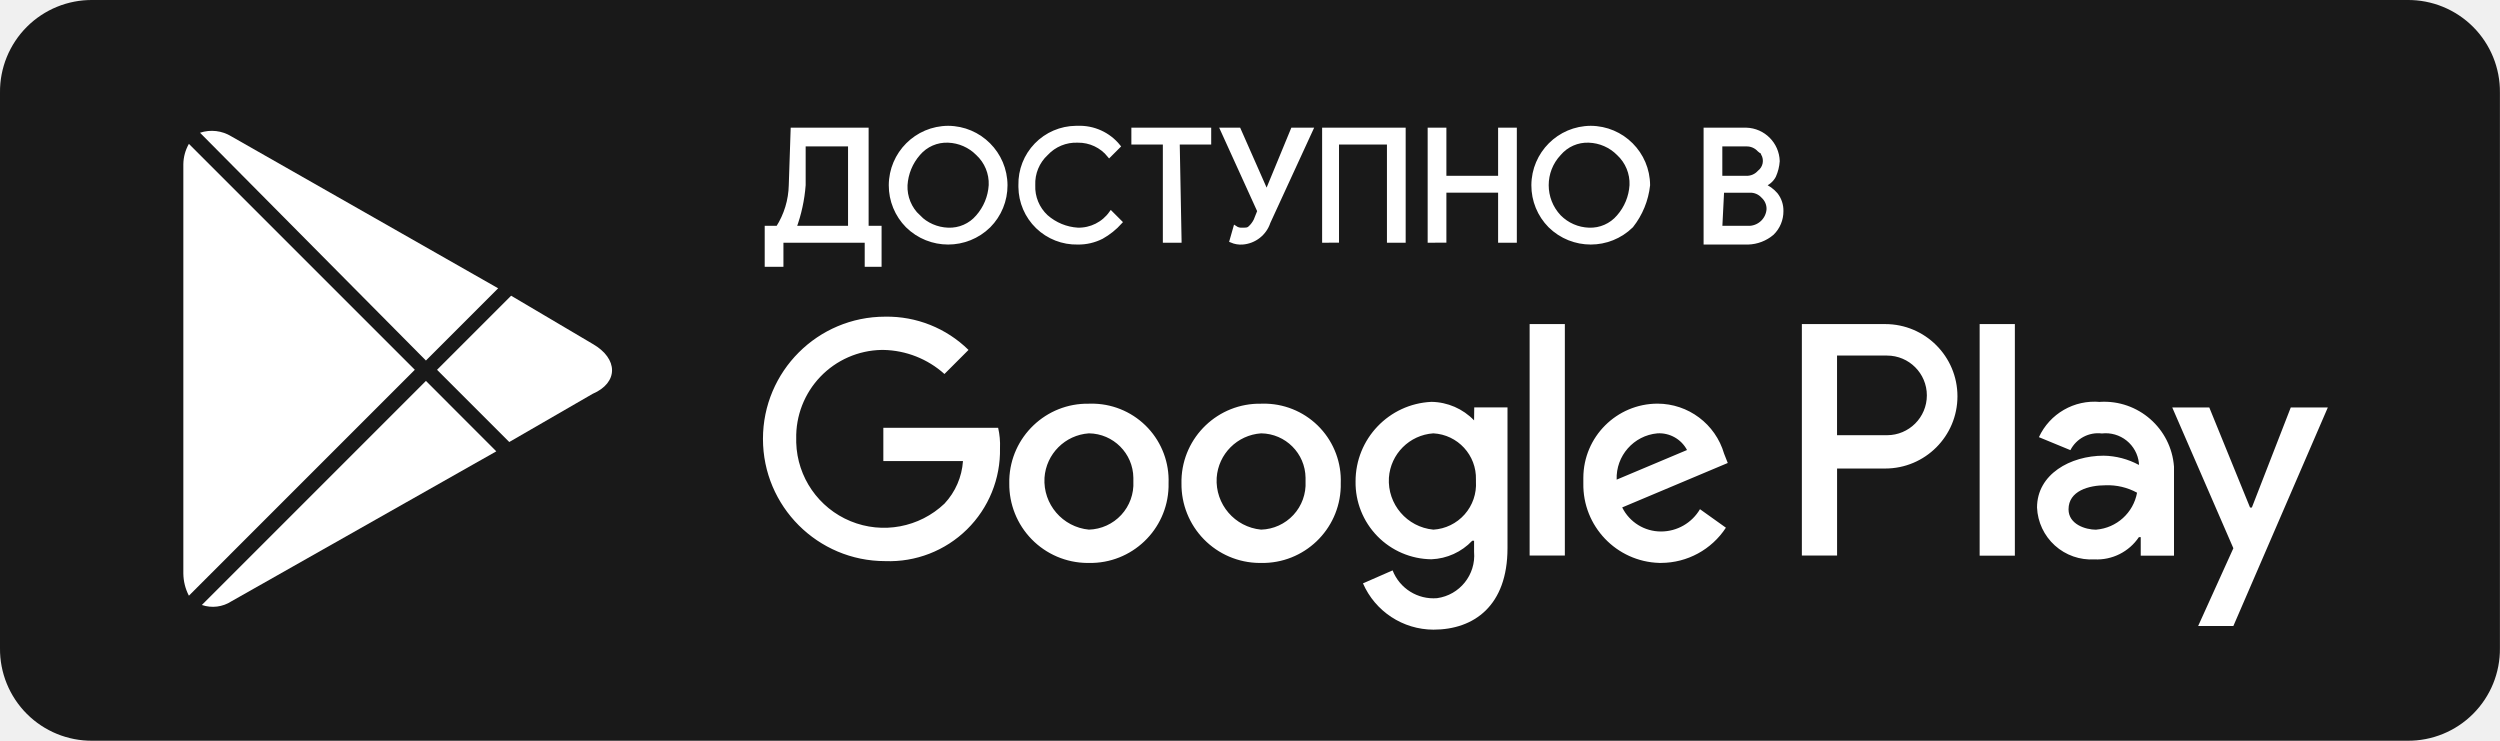
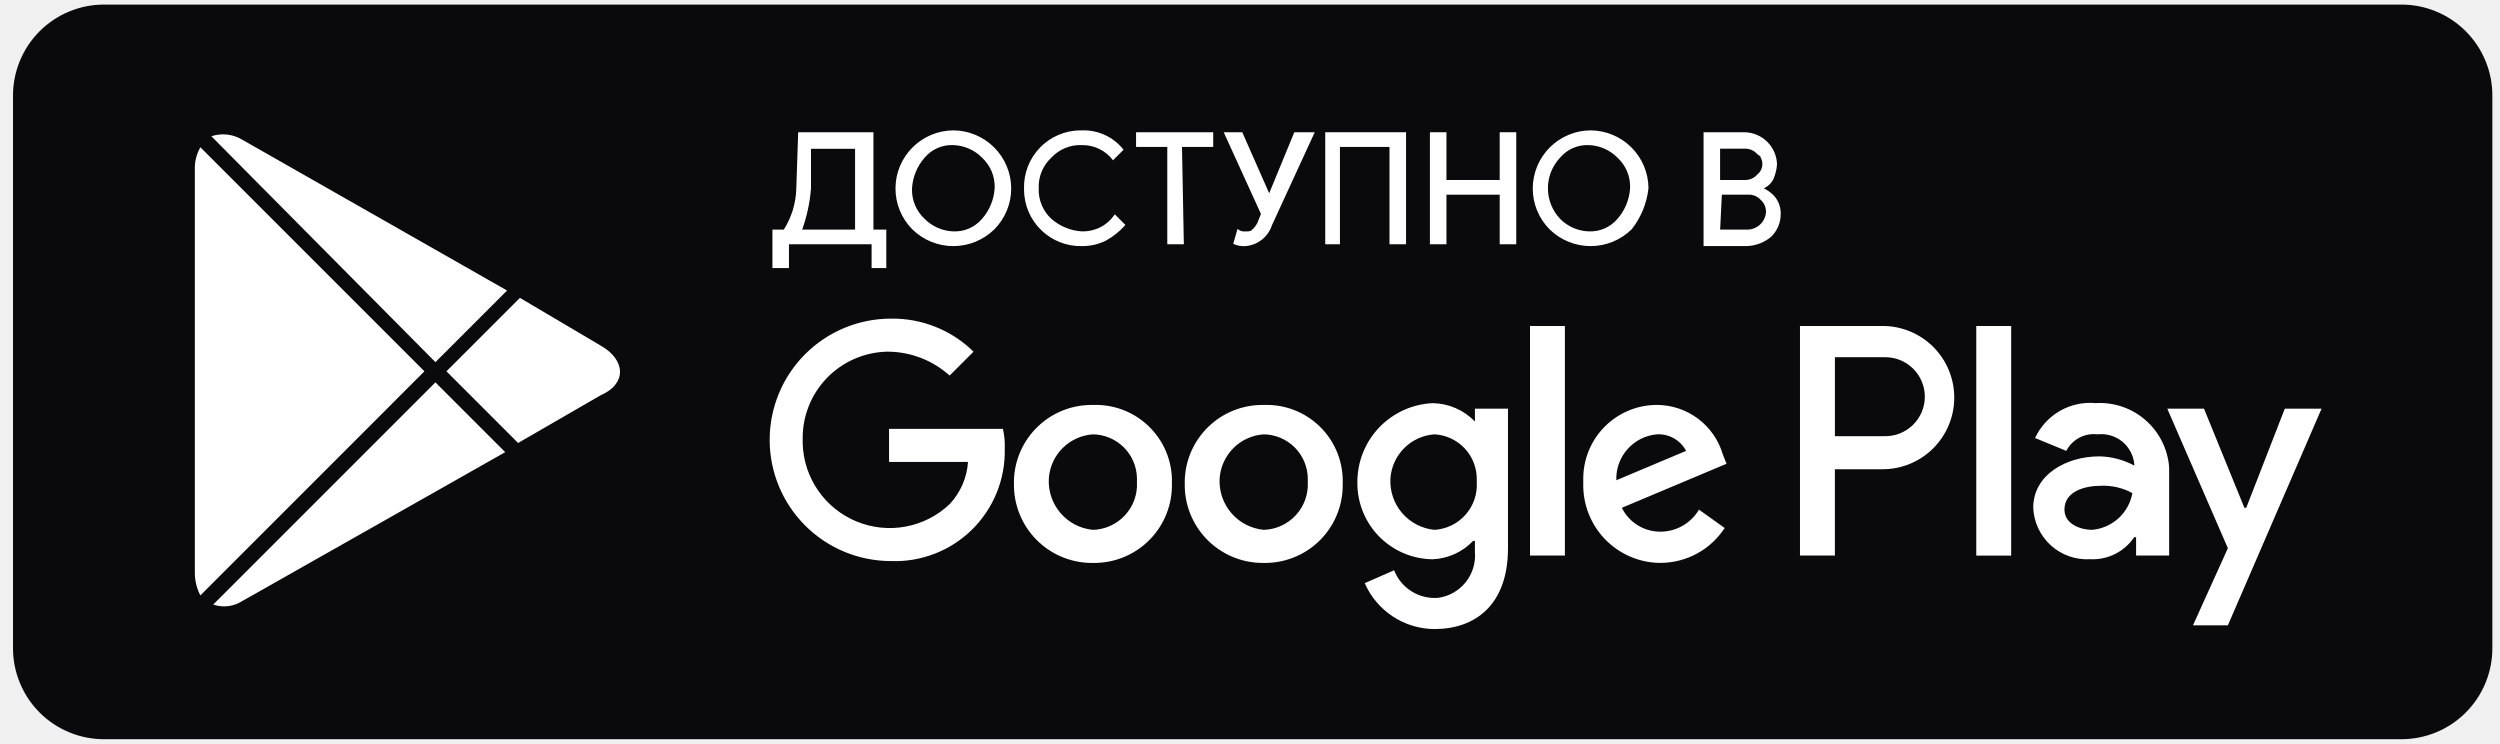
- <svg xmlns="http://www.w3.org/2000/svg" id="google-play" width="127.768" height="37.857" viewBox="0 0 127.768 37.857">
-   <path id="Path_26" d="M123.036,37.857H4.732A4.686,4.686,0,0,1,0,33.125V4.732A4.686,4.686,0,0,1,4.732,0h118.3a4.686,4.686,0,0,1,4.732,4.732V33.125A4.686,4.686,0,0,1,123.036,37.857Z" fill="#191919" />
-   <g id="лого_гугл_плэй" transform="translate(9.37 6.686)">
-     <path id="Path_36" d="M2.446,1.736,6.137-1.956-7.491-9.716A1.908,1.908,0,0,0-9.1-9.906Z" transform="translate(9.952 10.004)" fill="#fff" />
-     <path id="Path_37" d="M-9.716-9.3A2.157,2.157,0,0,0-10-8.259V12.657a2.52,2.52,0,0,0,.284,1.136L1.83,2.246Z" transform="translate(10 9.966)" fill="#fff" />
-     <path id="Path_38" d="M2.452,3.5-9,14.952a1.74,1.74,0,0,0,1.514-.189L6.048,7.1Z" transform="translate(9.946 9.281)" fill="#fff" />
-     <path id="Path_39" d="M11.65,1.361,7.486-1.1,3.7,2.686,7.391,6.377,11.65,3.916C12.975,3.348,12.975,2.118,11.65,1.361Z" transform="translate(9.266 9.527)" fill="#fff" />
+ <svg xmlns="http://www.w3.org/2000/svg" width="121" height="36" viewBox="0 0 121 36" fill="none">
+   <g id="google-play.svg" clip-path="url(#clip0_1_132)">
+     <path id="Path_26" d="M116.186 35.778H5.074C4.489 35.783 3.909 35.672 3.367 35.451C2.825 35.23 2.333 34.903 1.919 34.489C1.505 34.075 1.178 33.583 0.957 33.041C0.735 32.499 0.624 31.918 0.63 31.333V4.667C0.624 4.081 0.735 3.501 0.957 2.959C1.178 2.417 1.505 1.925 1.919 1.511C2.333 1.097 2.825 0.77 3.367 0.549C3.909 0.327 4.489 0.216 5.074 0.222H116.186C116.771 0.216 117.351 0.327 117.893 0.549C118.435 0.77 118.927 1.097 119.341 1.511C119.755 1.925 120.082 2.417 120.303 2.959C120.525 3.501 120.636 4.081 120.63 4.667V31.333C120.636 31.918 120.525 32.499 120.303 33.041C120.082 33.583 119.755 34.075 119.341 34.489C118.927 34.903 118.435 35.23 117.893 35.451C117.351 35.672 116.771 35.783 116.186 35.778Z" fill="#0A0A0C" />
+     <g id="Ð»Ð¾Ð³Ð¾_Ð³ÑÐ³Ð»_Ð¿Ð»ÑÐ¹">
+       <path id="Path_36" d="M21.074 17.528L24.541 14.061L11.741 6.772C11.518 6.634 11.267 6.546 11.005 6.515C10.744 6.484 10.479 6.511 10.23 6.594L21.074 17.528Z" fill="white" />
+       <path id="Path_37" d="M9.698 7.128C9.527 7.426 9.435 7.762 9.43 8.106V27.751C9.434 28.123 9.526 28.488 9.698 28.818L20.541 17.972L9.698 7.128Z" fill="white" />
+       <path id="Path_38" d="M21.074 18.506L10.319 29.261C10.554 29.341 10.804 29.367 11.051 29.336C11.297 29.305 11.533 29.218 11.741 29.082L24.452 21.884L21.074 18.506Z" fill="white" />
+       <path id="Path_39" d="M29.075 16.728L25.163 14.417L21.608 17.972L25.075 21.44L29.074 19.129C30.319 18.595 30.319 17.439 29.075 16.728Z" fill="white" />
+     </g>
+     <g id="Ð´Ð¾ÑÑÑÐ¿Ð½Ð¾_Ð²">
+       <path id="Path_27" d="M38.052 12.931H37.43V11.156H37.963C38.354 10.544 38.57 9.837 38.586 9.111L38.675 6.445H42.23V11.156H42.852V12.931H42.23V11.778H38.141V12.931H38.052ZM39.208 9.109C39.155 9.808 39.005 10.497 38.763 11.156H41.43V7.156H39.208V9.111V9.109Z" fill="white" stroke="white" stroke-width="0.089" stroke-miterlimit="10" />
+       <path id="Path_28" d="M48.097 11.067C47.575 11.579 46.873 11.867 46.141 11.867C45.41 11.867 44.707 11.579 44.186 11.067C43.93 10.809 43.728 10.504 43.591 10.168C43.454 9.833 43.384 9.474 43.386 9.111C43.389 8.381 43.681 7.683 44.197 7.167C44.713 6.651 45.412 6.359 46.141 6.355C46.871 6.359 47.57 6.651 48.086 7.167C48.602 7.683 48.894 8.381 48.897 9.111C48.899 9.474 48.829 9.833 48.692 10.169C48.554 10.504 48.352 10.809 48.097 11.067ZM44.719 10.622C45.096 11.004 45.605 11.226 46.141 11.244C46.41 11.255 46.678 11.205 46.924 11.098C47.171 10.99 47.389 10.827 47.564 10.622C47.933 10.202 48.152 9.67 48.186 9.111C48.198 8.829 48.148 8.548 48.041 8.287C47.933 8.026 47.77 7.792 47.564 7.6C47.187 7.218 46.678 6.996 46.141 6.978C45.873 6.966 45.605 7.017 45.358 7.124C45.112 7.232 44.893 7.395 44.719 7.6C44.35 8.021 44.131 8.552 44.097 9.111C44.085 9.393 44.135 9.674 44.242 9.935C44.349 10.196 44.512 10.431 44.719 10.622Z" fill="white" stroke="white" stroke-width="0.089" stroke-miterlimit="10" />
+       <path id="Path_29" d="M52.364 11.866C52.007 11.875 51.652 11.812 51.32 11.682C50.988 11.552 50.685 11.357 50.429 11.109C50.172 10.861 49.968 10.564 49.827 10.237C49.686 9.909 49.612 9.556 49.608 9.2V9.11C49.6 8.754 49.663 8.399 49.793 8.067C49.923 7.735 50.118 7.432 50.366 7.176C50.614 6.919 50.91 6.715 51.238 6.574C51.566 6.433 51.918 6.359 52.275 6.355H52.364C52.737 6.341 53.108 6.415 53.447 6.569C53.786 6.723 54.085 6.954 54.32 7.244L53.875 7.689C53.694 7.463 53.464 7.281 53.202 7.158C52.94 7.035 52.653 6.973 52.364 6.978C52.082 6.966 51.801 7.015 51.54 7.123C51.279 7.23 51.044 7.393 50.853 7.6C50.646 7.792 50.483 8.026 50.375 8.287C50.268 8.548 50.218 8.829 50.23 9.111C50.218 9.393 50.268 9.674 50.375 9.935C50.483 10.196 50.646 10.431 50.853 10.622C51.273 10.992 51.805 11.21 52.364 11.244C52.675 11.252 52.985 11.184 53.264 11.044C53.543 10.905 53.783 10.699 53.964 10.444L54.408 10.889C54.153 11.173 53.852 11.413 53.519 11.6C53.161 11.781 52.765 11.873 52.364 11.866Z" fill="white" stroke="white" stroke-width="0.089" stroke-miterlimit="10" />
+       <path id="Path_30" d="M57.252 11.778H56.541V7.067H55.03V6.445H58.675V7.067H57.163L57.253 11.778H57.252Z" fill="white" stroke="white" stroke-width="0.089" stroke-miterlimit="10" />
+       <path id="Path_31" d="M63.564 6.445L61.519 10.889C61.431 11.157 61.266 11.393 61.045 11.567C60.823 11.741 60.555 11.845 60.274 11.867C60.092 11.881 59.909 11.85 59.741 11.777L59.92 11.155C60.024 11.226 60.15 11.258 60.276 11.245C60.455 11.245 60.544 11.245 60.631 11.155C60.742 11.054 60.833 10.934 60.9 10.8L61.079 10.355L59.297 6.445H60.097L61.43 9.467L62.675 6.445H63.564Z" fill="white" stroke="white" stroke-width="0.089" stroke-miterlimit="10" />
+       <path id="Path_32" d="M64.186 11.778V6.445H68.008V11.778H67.296V7.067H64.808V11.778H64.186Z" fill="white" stroke="white" stroke-width="0.089" stroke-miterlimit="10" />
+       <path id="Path_33" d="M69.252 11.778V6.445H69.964V8.756H72.63V6.445H73.342V11.778H72.63V9.378H69.964V11.778H69.252Z" fill="white" stroke="white" stroke-width="0.089" stroke-miterlimit="10" />
+       <path id="Path_34" d="M78.941 11.067C78.419 11.579 77.717 11.867 76.986 11.867C76.254 11.867 75.552 11.579 75.03 11.067C74.775 10.809 74.573 10.504 74.435 10.168C74.298 9.833 74.228 9.474 74.23 9.111C74.234 8.381 74.525 7.683 75.041 7.167C75.557 6.651 76.256 6.359 76.986 6.355C77.716 6.359 78.414 6.651 78.93 7.167C79.446 7.683 79.738 8.381 79.742 9.111C79.663 9.825 79.386 10.503 78.941 11.067ZM75.475 10.622C75.852 11.004 76.361 11.226 76.897 11.244C77.165 11.255 77.433 11.205 77.68 11.098C77.926 10.99 78.145 10.827 78.319 10.622C78.688 10.202 78.907 9.67 78.941 9.111C78.953 8.829 78.903 8.548 78.796 8.287C78.689 8.026 78.526 7.792 78.319 7.6C77.942 7.218 77.433 6.996 76.897 6.978C76.628 6.966 76.36 7.017 76.114 7.125C75.867 7.232 75.649 7.395 75.475 7.6C75.089 8.009 74.875 8.549 74.875 9.111C74.875 9.673 75.089 10.214 75.475 10.622Z" fill="white" stroke="white" stroke-width="0.089" stroke-miterlimit="10" />
+       <path id="Path_35" d="M82.497 11.778V6.445H84.452C84.849 6.456 85.227 6.619 85.508 6.9C85.789 7.181 85.952 7.559 85.963 7.956C85.946 8.202 85.885 8.442 85.784 8.667C85.672 8.88 85.481 9.039 85.251 9.111C85.492 9.207 85.705 9.359 85.874 9.556C86.054 9.783 86.149 10.066 86.142 10.355C86.144 10.554 86.105 10.751 86.029 10.934C85.952 11.117 85.84 11.283 85.698 11.422C85.374 11.697 84.966 11.853 84.542 11.866H82.497V11.778ZM83.208 8.756H84.453C84.57 8.759 84.686 8.736 84.793 8.69C84.901 8.644 84.997 8.574 85.075 8.487C85.207 8.386 85.298 8.24 85.331 8.076C85.364 7.913 85.337 7.743 85.254 7.598C85.254 7.509 85.164 7.509 85.075 7.419C84.997 7.332 84.901 7.263 84.793 7.217C84.686 7.17 84.57 7.148 84.453 7.151H83.208V8.756ZM83.208 11.156H84.63C84.861 11.14 85.078 11.041 85.241 10.878C85.405 10.714 85.504 10.497 85.519 10.267C85.522 10.15 85.5 10.034 85.454 9.926C85.407 9.819 85.338 9.723 85.251 9.645C85.173 9.557 85.077 9.488 84.969 9.442C84.862 9.395 84.746 9.373 84.629 9.376H83.295L83.208 11.156Z" fill="white" stroke="white" stroke-width="0.089" stroke-miterlimit="10" />
+     </g>
+     <path id="google-play" d="M61.164 19.6C60.175 19.583 59.22 19.955 58.504 20.638C57.789 21.32 57.371 22.256 57.342 23.245V23.424C57.335 23.92 57.427 24.412 57.611 24.873C57.796 25.334 58.069 25.753 58.416 26.108C58.763 26.463 59.176 26.747 59.632 26.942C60.088 27.137 60.578 27.24 61.075 27.246H61.164C62.153 27.263 63.108 26.89 63.824 26.208C64.539 25.526 64.957 24.589 64.986 23.601V23.422C65.005 22.938 64.928 22.454 64.759 21.999C64.591 21.544 64.334 21.127 64.003 20.772C63.673 20.417 63.275 20.13 62.834 19.929C62.392 19.728 61.916 19.616 61.431 19.6H61.164ZM61.164 25.644C60.555 25.586 59.992 25.294 59.595 24.83C59.197 24.366 58.994 23.765 59.03 23.155C59.068 22.602 59.305 22.081 59.697 21.688C60.089 21.296 60.61 21.059 61.164 21.022C61.727 21.029 62.265 21.257 62.664 21.655C63.062 22.053 63.289 22.592 63.297 23.155V23.334C63.312 23.627 63.268 23.919 63.168 24.195C63.069 24.47 62.915 24.723 62.716 24.938C62.517 25.153 62.278 25.326 62.011 25.448C61.745 25.569 61.456 25.636 61.164 25.644ZM52.897 19.6C51.908 19.583 50.953 19.955 50.238 20.638C49.522 21.32 49.104 22.256 49.075 23.245V23.424C49.069 23.92 49.16 24.412 49.345 24.873C49.529 25.334 49.802 25.753 50.149 26.108C50.496 26.463 50.909 26.747 51.365 26.942C51.822 27.137 52.312 27.24 52.808 27.246H52.897C53.886 27.263 54.841 26.89 55.557 26.208C56.272 25.526 56.69 24.589 56.72 23.601V23.422C56.739 22.938 56.661 22.454 56.493 21.999C56.324 21.544 56.067 21.127 55.736 20.772C55.406 20.417 55.009 20.13 54.567 19.929C54.126 19.728 53.649 19.616 53.164 19.6H52.897ZM52.897 25.644C52.288 25.587 51.725 25.295 51.328 24.831C50.929 24.367 50.727 23.766 50.763 23.156C50.8 22.602 51.037 22.081 51.429 21.689C51.822 21.297 52.343 21.06 52.896 21.022C53.459 21.03 53.998 21.257 54.396 21.655C54.795 22.054 55.022 22.592 55.029 23.156V23.334C55.044 23.627 55.001 23.92 54.901 24.195C54.801 24.471 54.648 24.724 54.449 24.939C54.25 25.154 54.01 25.327 53.744 25.449C53.477 25.57 53.189 25.637 52.896 25.646L52.897 25.644ZM43.03 20.756V22.356H46.852C46.801 23.12 46.487 23.842 45.963 24.401C45.373 24.961 44.634 25.338 43.834 25.487C43.034 25.636 42.208 25.55 41.456 25.239C40.704 24.929 40.058 24.408 39.595 23.739C39.133 23.069 38.874 22.28 38.85 21.467V21.288C38.838 20.74 38.934 20.194 39.133 19.682C39.332 19.171 39.63 18.703 40.01 18.307C40.39 17.911 40.844 17.593 41.347 17.373C41.849 17.152 42.391 17.033 42.939 17.021H43.029C44.114 17.041 45.155 17.451 45.962 18.177L47.118 17.021C46.591 16.503 45.966 16.094 45.279 15.82C44.593 15.545 43.858 15.41 43.119 15.422C41.563 15.422 40.071 16.04 38.971 17.14C37.87 18.241 37.252 19.733 37.252 21.289C37.252 22.845 37.87 24.337 38.971 25.437C40.071 26.537 41.563 27.155 43.119 27.155C43.843 27.183 44.564 27.062 45.239 26.8C45.914 26.539 46.529 26.142 47.045 25.634C47.561 25.126 47.968 24.518 48.24 23.848C48.513 23.177 48.646 22.457 48.63 21.733C48.645 21.405 48.614 21.076 48.541 20.756H43.03ZM83.386 21.998C83.184 21.306 82.763 20.698 82.186 20.265C81.609 19.832 80.907 19.598 80.186 19.598C79.244 19.601 78.341 19.976 77.675 20.643C77.008 21.309 76.633 22.212 76.63 23.154V23.422C76.613 24.411 76.986 25.366 77.668 26.082C78.35 26.797 79.287 27.215 80.275 27.244H80.364C80.982 27.243 81.59 27.088 82.133 26.793C82.676 26.498 83.137 26.073 83.475 25.556L82.231 24.667C82.039 24.992 81.766 25.261 81.439 25.448C81.111 25.635 80.741 25.733 80.364 25.733C79.976 25.735 79.595 25.627 79.265 25.423C78.935 25.219 78.669 24.926 78.497 24.578L83.564 22.446L83.386 21.998ZM78.23 23.244C78.21 22.694 78.402 22.157 78.766 21.744C79.129 21.331 79.638 21.072 80.186 21.022C80.475 21.005 80.762 21.071 81.014 21.213C81.266 21.355 81.473 21.566 81.608 21.822L78.23 23.244ZM74.052 26.889H75.741V15.778H74.052V26.889ZM71.386 20.402C71.121 20.126 70.804 19.905 70.453 19.753C70.102 19.6 69.724 19.519 69.341 19.513C68.358 19.558 67.43 19.98 66.751 20.692C66.072 21.404 65.694 22.351 65.697 23.335C65.69 23.82 65.779 24.302 65.958 24.752C66.138 25.202 66.405 25.613 66.743 25.959C67.082 26.306 67.486 26.583 67.932 26.773C68.377 26.964 68.857 27.064 69.341 27.069C70.084 27.038 70.786 26.719 71.297 26.18H71.386V26.713C71.431 27.241 71.271 27.765 70.94 28.178C70.61 28.592 70.133 28.863 69.608 28.935C69.157 28.972 68.705 28.862 68.321 28.622C67.936 28.382 67.64 28.024 67.475 27.602L66.053 28.224C66.34 28.882 66.812 29.443 67.412 29.837C68.011 30.232 68.713 30.443 69.431 30.446C71.386 30.446 72.986 29.291 72.986 26.535V19.78H71.386V20.402ZM69.43 25.644C68.822 25.586 68.259 25.294 67.861 24.83C67.463 24.366 67.261 23.765 67.297 23.155C67.335 22.602 67.571 22.081 67.964 21.688C68.356 21.296 68.877 21.059 69.43 21.022C69.994 21.052 70.523 21.302 70.905 21.717C71.287 22.132 71.491 22.68 71.475 23.244V23.333C71.493 23.619 71.454 23.906 71.361 24.177C71.267 24.448 71.122 24.698 70.932 24.913C70.742 25.127 70.512 25.302 70.254 25.428C69.996 25.553 69.716 25.627 69.43 25.644ZM91.119 15.778H87.119V26.889H88.808V22.711H91.119C92.039 22.711 92.921 22.346 93.571 21.695C94.221 21.045 94.586 20.163 94.586 19.244C94.586 18.324 94.221 17.442 93.571 16.792C92.921 16.142 92.039 15.777 91.119 15.777V15.778ZM91.209 21.111H88.809V17.289H91.209C91.463 17.283 91.716 17.329 91.953 17.422C92.189 17.516 92.405 17.656 92.587 17.834C92.769 18.012 92.913 18.224 93.012 18.459C93.111 18.694 93.162 18.946 93.162 19.2C93.162 19.455 93.111 19.706 93.012 19.941C92.913 20.176 92.769 20.388 92.587 20.566C92.405 20.744 92.189 20.884 91.953 20.978C91.716 21.071 91.463 21.117 91.209 21.111ZM101.431 19.511C100.827 19.455 100.221 19.587 99.696 19.89C99.171 20.192 98.752 20.65 98.497 21.2L100.009 21.822C100.148 21.55 100.368 21.328 100.639 21.185C100.909 21.042 101.216 20.985 101.52 21.022C101.73 20.998 101.943 21.016 102.146 21.074C102.35 21.133 102.539 21.231 102.705 21.363C102.87 21.495 103.007 21.659 103.109 21.845C103.211 22.03 103.275 22.234 103.298 22.444V22.535C102.779 22.252 102.199 22.099 101.608 22.088C100.008 22.088 98.408 22.977 98.408 24.577C98.423 24.922 98.506 25.261 98.653 25.574C98.8 25.887 99.008 26.167 99.264 26.399C99.521 26.631 99.821 26.809 100.147 26.923C100.473 27.038 100.819 27.086 101.164 27.066C101.581 27.087 101.997 27 102.37 26.813C102.744 26.626 103.063 26.346 103.297 25.999H103.387V26.888H104.987V22.622C104.922 21.74 104.512 20.919 103.847 20.337C103.181 19.755 102.314 19.458 101.431 19.511ZM101.252 25.644C100.719 25.644 99.919 25.376 99.919 24.666C99.919 23.777 100.897 23.511 101.696 23.511C102.223 23.491 102.745 23.614 103.208 23.866C103.123 24.337 102.885 24.766 102.532 25.087C102.178 25.408 101.729 25.604 101.253 25.644H101.252ZM110.585 19.778L108.718 24.578H108.629L106.673 19.778H104.896L107.829 26.533L106.14 30.266H107.829L112.364 19.778H110.585ZM95.652 26.891H97.341V15.778H95.652V26.891Z" fill="white" />
  </g>
-   <g id="доступно_в" transform="translate(39.182 6.53)">
-     <path id="Path_27" d="M-9.337-2.991H-10V-4.884h.568A4.212,4.212,0,0,0-8.77-7.061L-8.675-9.9h3.786v5.016h.662v1.893h-.662v-1.23H-9.243v1.23h-.095Zm1.23-4.07A8.1,8.1,0,0,1-8.58-4.884h2.839V-9.143H-8.107v2.082Z" transform="translate(10 9.995)" fill="#fff" stroke="#fff" stroke-miterlimit="10" stroke-width="0.2" />
-     <path id="Path_28" d="M1.716-4.984a2.971,2.971,0,0,1-4.164,0A2.936,2.936,0,0,1-3.3-7.066,2.949,2.949,0,0,1-.366-10,2.949,2.949,0,0,1,2.568-7.066,2.936,2.936,0,0,1,1.716-4.984Zm-3.6-.473a2.233,2.233,0,0,0,1.514.663,1.883,1.883,0,0,0,1.514-.663,2.685,2.685,0,0,0,.663-1.609,2.076,2.076,0,0,0-.663-1.609A2.233,2.233,0,0,0-.366-9.338a1.883,1.883,0,0,0-1.514.662,2.685,2.685,0,0,0-.662,1.609A2.076,2.076,0,0,0-1.88-5.457Z" transform="translate(9.641 10)" fill="#fff" stroke="#fff" stroke-miterlimit="10" stroke-width="0.2" />
-     <path id="Path_29" d="M6.634-4.132A2.869,2.869,0,0,1,3.7-6.971v-.095A2.869,2.869,0,0,1,6.539-10h.095a2.555,2.555,0,0,1,2.082.946l-.473.473a2.022,2.022,0,0,0-1.609-.757,2.076,2.076,0,0,0-1.609.662,2.076,2.076,0,0,0-.663,1.609,2.076,2.076,0,0,0,.662,1.609,2.685,2.685,0,0,0,1.609.663,2.024,2.024,0,0,0,1.7-.852l.473.473a3.706,3.706,0,0,1-.946.757A2.62,2.62,0,0,1,6.634-4.132Z" transform="translate(9.266 10)" fill="#fff" stroke="#fff" stroke-miterlimit="10" stroke-width="0.2" />
-     <path id="Path_30" d="M12.166-4.221h-.757V-9.238H9.8V-9.9h3.88v.662H12.071l.095,5.016Z" transform="translate(8.939 9.995)" fill="#fff" stroke="#fff" stroke-miterlimit="10" stroke-width="0.2" />
-     <path id="Path_31" d="M19.143-9.9,16.966-5.168a1.518,1.518,0,0,1-1.325,1.041,1.2,1.2,0,0,1-.568-.095l.189-.663a.569.569,0,0,0,.379.095c.189,0,.284,0,.379-.095a1.306,1.306,0,0,0,.284-.379l.189-.473L14.6-9.9h.852l1.42,3.218h0L18.2-9.9Z" transform="translate(8.682 9.995)" fill="#fff" stroke="#fff" stroke-miterlimit="10" stroke-width="0.2" />
-     <path id="Path_32" d="M20.1-4.221V-9.9h4.07v5.679h-.757V-9.238h-2.65v5.016Z" transform="translate(8.388 9.995)" fill="#fff" stroke="#fff" stroke-miterlimit="10" stroke-width="0.2" />
-     <path id="Path_33" d="M25.8-4.221V-9.9h.757v2.461H29.4V-9.9h.757v5.679H29.4V-6.777H26.557v2.555Z" transform="translate(8.082 9.995)" fill="#fff" stroke="#fff" stroke-miterlimit="10" stroke-width="0.2" />
-     <path id="Path_34" d="M36.416-4.984a2.971,2.971,0,0,1-4.164,0A2.936,2.936,0,0,1,31.4-7.066,2.949,2.949,0,0,1,34.334-10a2.949,2.949,0,0,1,2.934,2.934h0A4.076,4.076,0,0,1,36.416-4.984Zm-3.691-.473a2.233,2.233,0,0,0,1.514.663,1.883,1.883,0,0,0,1.514-.663,2.685,2.685,0,0,0,.663-1.609,2.076,2.076,0,0,0-.663-1.609,2.233,2.233,0,0,0-1.514-.663,1.883,1.883,0,0,0-1.514.663A2.345,2.345,0,0,0,32.725-5.457Z" transform="translate(7.782 10)" fill="#fff" stroke="#fff" stroke-miterlimit="10" stroke-width="0.2" />
-     <path id="Path_35" d="M40.7-4.221V-9.9h2.082a1.659,1.659,0,0,1,1.609,1.609,2.227,2.227,0,0,1-.189.757.969.969,0,0,1-.568.473h0a1.7,1.7,0,0,1,.662.473,1.321,1.321,0,0,1,.284.852A1.567,1.567,0,0,1,44.107-4.6a1.993,1.993,0,0,1-1.23.473H40.7Zm.757-3.218h1.325a.859.859,0,0,0,.662-.284.734.734,0,0,0,.189-.946c0-.095-.095-.095-.189-.189a.859.859,0,0,0-.662-.284H41.457Zm0,2.555h1.514a1.018,1.018,0,0,0,.946-.946.859.859,0,0,0-.284-.662.859.859,0,0,0-.663-.284h-1.42l-.095,1.893Z" transform="translate(7.284 9.995)" fill="#fff" stroke="#fff" stroke-miterlimit="10" stroke-width="0.2" />
-   </g>
-   <path id="гугл_плэй-2" d="M66.659,21.548a4,4,0,0,0-4.07,3.88v.189a4.02,4.02,0,0,0,3.975,4.07h.095a4,4,0,0,0,4.07-3.88v-.189a3.92,3.92,0,0,0-3.786-4.07Zm0,6.436a2.514,2.514,0,0,1-2.271-2.65,2.443,2.443,0,0,1,2.271-2.271,2.3,2.3,0,0,1,2.271,2.271v.189a2.343,2.343,0,0,1-2.271,2.461Zm-8.8-6.436a4,4,0,0,0-4.07,3.88v.189a4.02,4.02,0,0,0,3.975,4.07h.095a4,4,0,0,0,4.07-3.88v-.189a3.92,3.92,0,0,0-3.786-4.07Zm0,6.436a2.514,2.514,0,0,1-2.271-2.65,2.443,2.443,0,0,1,2.271-2.271,2.3,2.3,0,0,1,2.271,2.271v.189a2.343,2.343,0,0,1-2.271,2.461ZM47.352,22.779v1.7h4.07a3.533,3.533,0,0,1-.946,2.177A4.487,4.487,0,0,1,42.9,23.536v-.189A4.445,4.445,0,0,1,47.257,18.8h.095a4.8,4.8,0,0,1,3.123,1.23l1.23-1.23a5.932,5.932,0,0,0-4.259-1.7,6.246,6.246,0,0,0,0,12.493h0a5.655,5.655,0,0,0,5.868-5.773,3.883,3.883,0,0,0-.095-1.041ZM90.32,24.1a3.549,3.549,0,0,0-3.407-2.555,3.8,3.8,0,0,0-3.786,3.786v.284a4,4,0,0,0,3.88,4.07H87.1a3.969,3.969,0,0,0,3.313-1.8l-1.325-.946A2.307,2.307,0,0,1,87.1,28.079a2.207,2.207,0,0,1-1.987-1.23l5.395-2.271ZM84.83,25.429a2.292,2.292,0,0,1,2.082-2.366,1.606,1.606,0,0,1,1.514.852Zm-4.448,3.88h1.8V17.479h-1.8ZM77.543,22.4h0a3.081,3.081,0,0,0-2.177-.946,4.064,4.064,0,0,0-3.88,4.07,3.919,3.919,0,0,0,3.88,3.975h0a3.04,3.04,0,0,0,2.082-.946h.095v.568a2.2,2.2,0,0,1-1.893,2.366,2.242,2.242,0,0,1-2.271-1.42l-1.514.663a3.941,3.941,0,0,0,3.6,2.366c2.082,0,3.786-1.23,3.786-4.164V21.738h-1.7Zm-2.082,5.584a2.514,2.514,0,0,1-2.271-2.65,2.443,2.443,0,0,1,2.271-2.271,2.3,2.3,0,0,1,2.177,2.366v.095a2.321,2.321,0,0,1-2.177,2.461ZM98.554,17.479H94.295v11.83h1.8V24.861h2.461a3.691,3.691,0,0,0,0-7.382Zm.095,5.679H96.093v-4.07h2.555a2.035,2.035,0,1,1,0,4.07Zm10.884-1.7a3.123,3.123,0,0,0-3.123,1.8l1.609.663a1.591,1.591,0,0,1,1.609-.852,1.708,1.708,0,0,1,1.893,1.514v.095a3.915,3.915,0,0,0-1.8-.473c-1.7,0-3.407.946-3.407,2.65a2.773,2.773,0,0,0,2.934,2.65h0a2.584,2.584,0,0,0,2.271-1.136h.095v.946h1.7V24.766A3.582,3.582,0,0,0,109.532,21.454Zm-.189,6.53c-.568,0-1.42-.284-1.42-1.041,0-.946,1.041-1.23,1.893-1.23a3.111,3.111,0,0,1,1.609.379A2.312,2.312,0,0,1,109.343,27.984Zm9.937-6.246-1.987,5.111H117.2l-2.082-5.111h-1.893l3.123,7.193-1.8,3.975h1.8l4.827-11.168Zm-15.9,7.571h1.8V17.479h-1.8Z" transform="translate(-2.207 -0.916)" fill="#fff" />
+   <defs>
+     <clipPath id="clip0_1_132">
+       <rect width="120" height="35.556" fill="white" transform="translate(0.630005 0.222168)" />
+     </clipPath>
+   </defs>
</svg>
